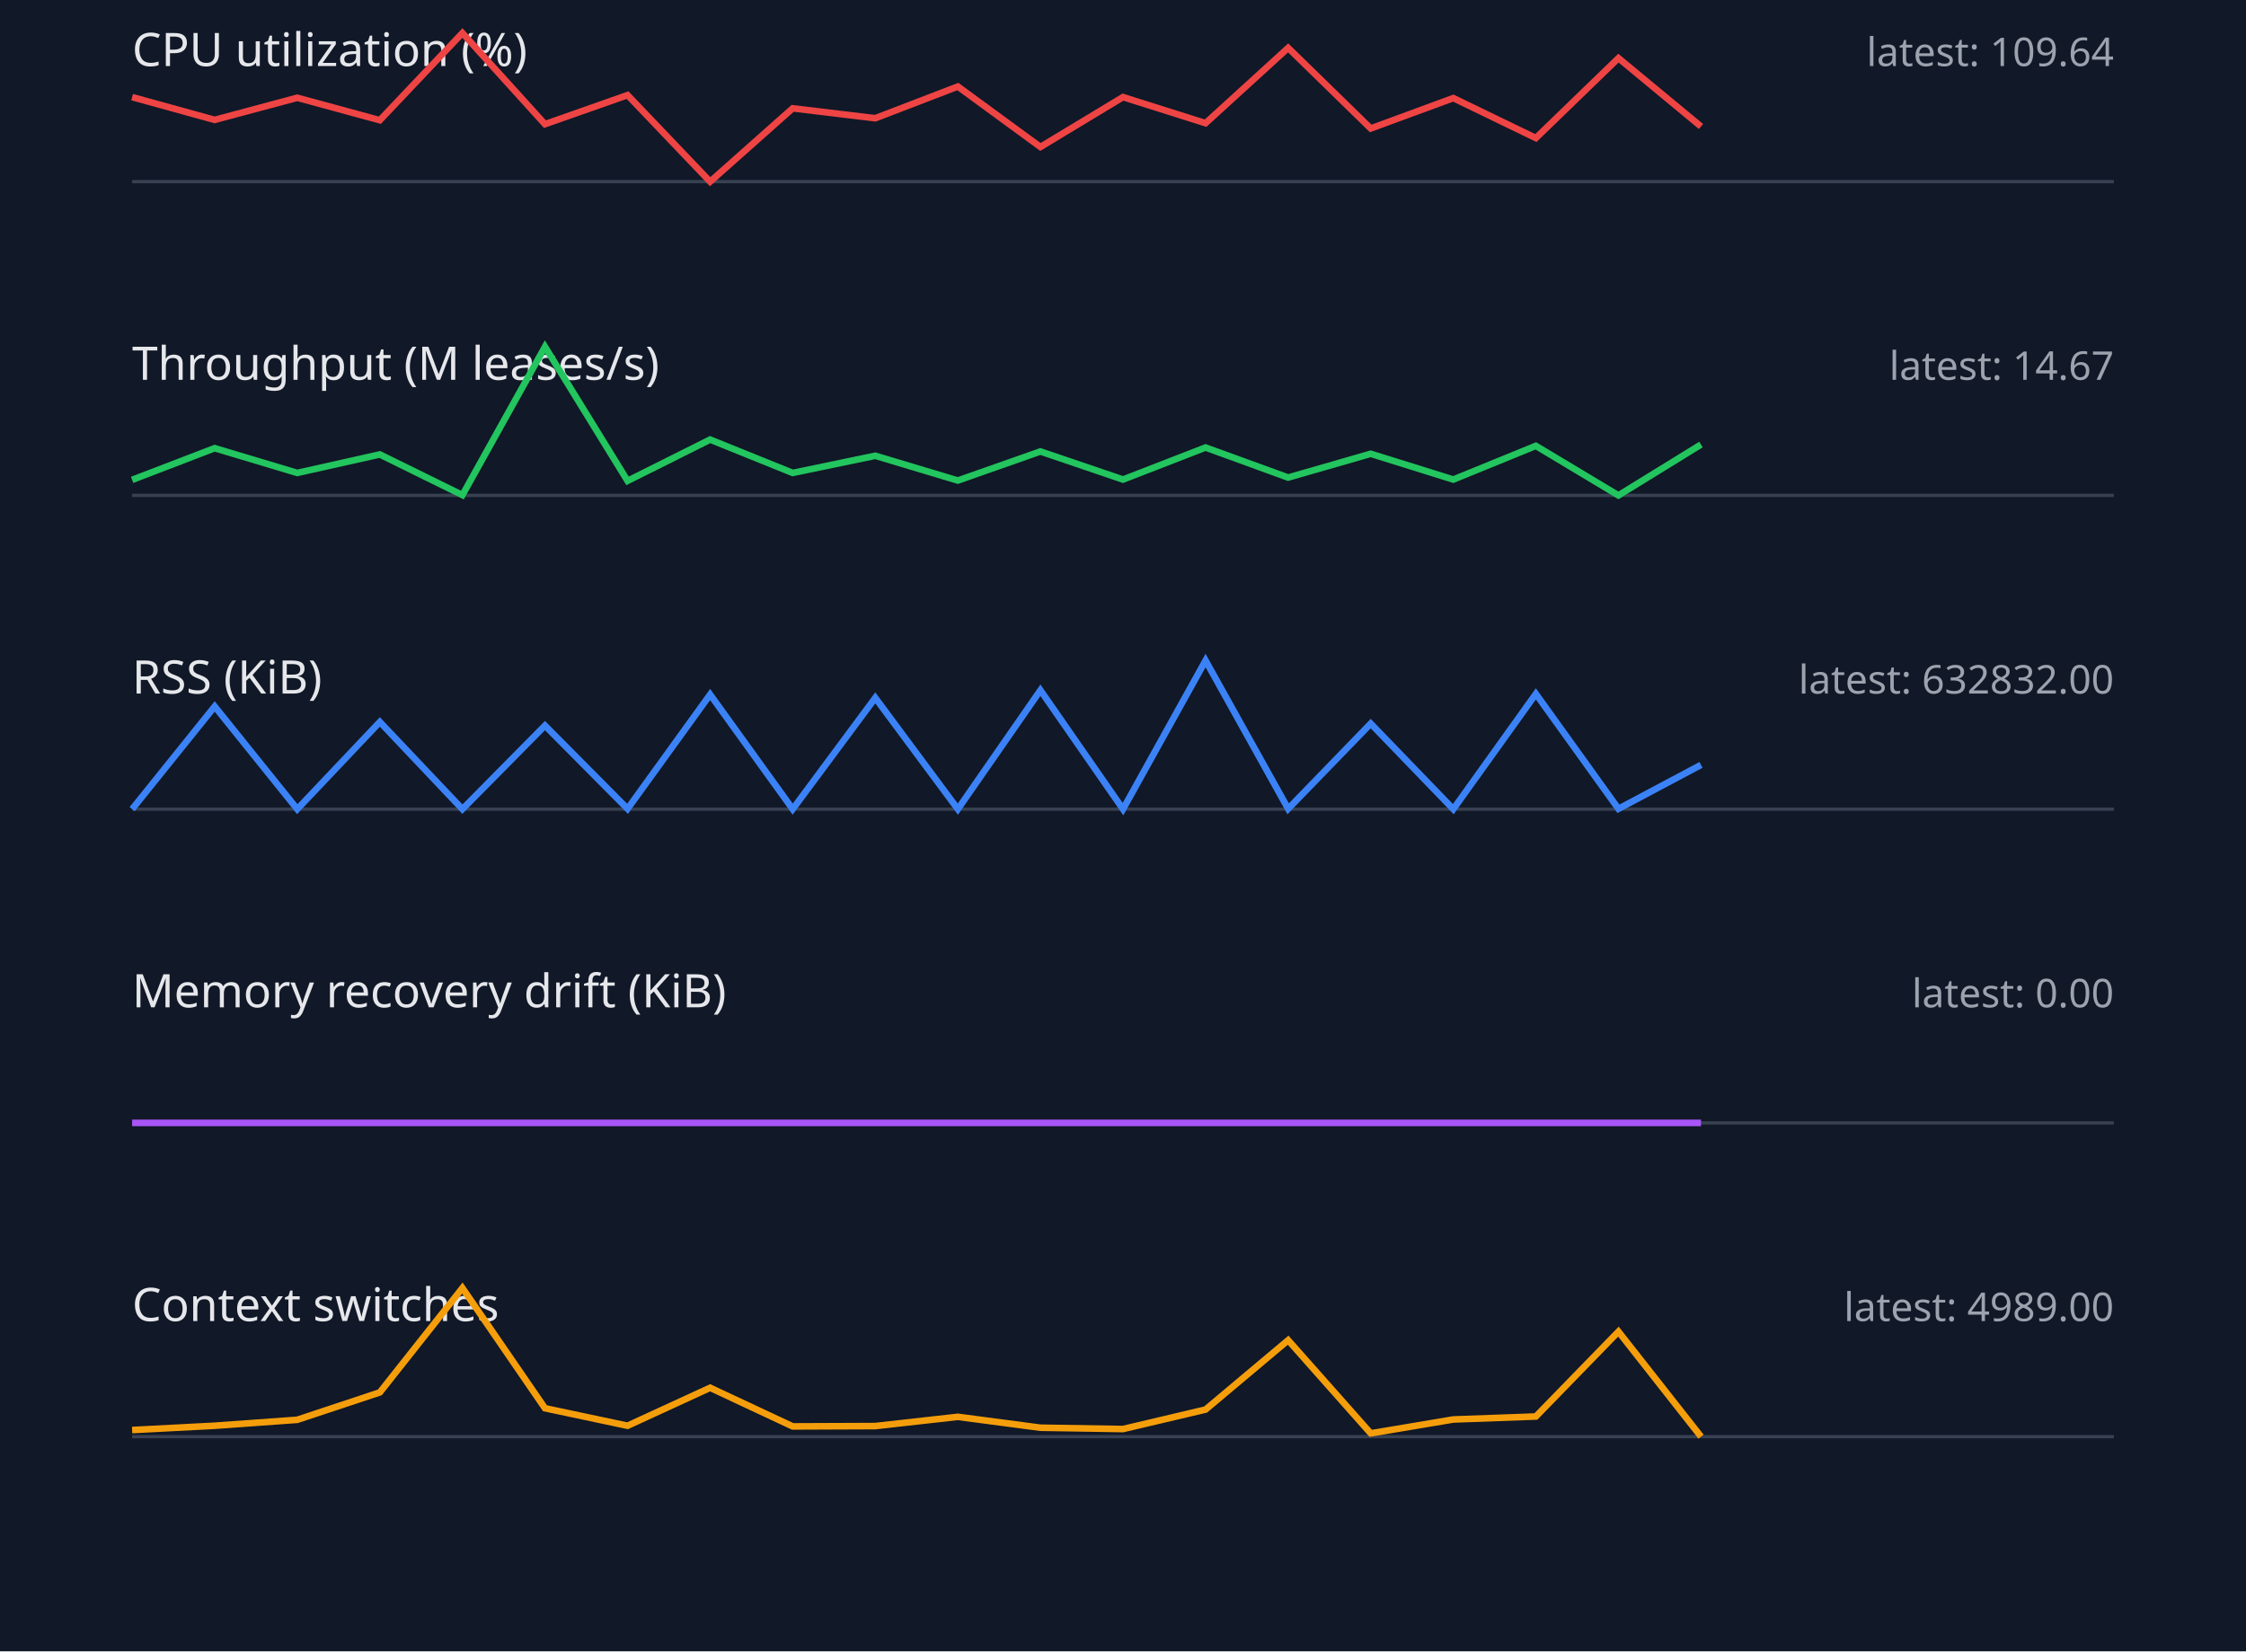
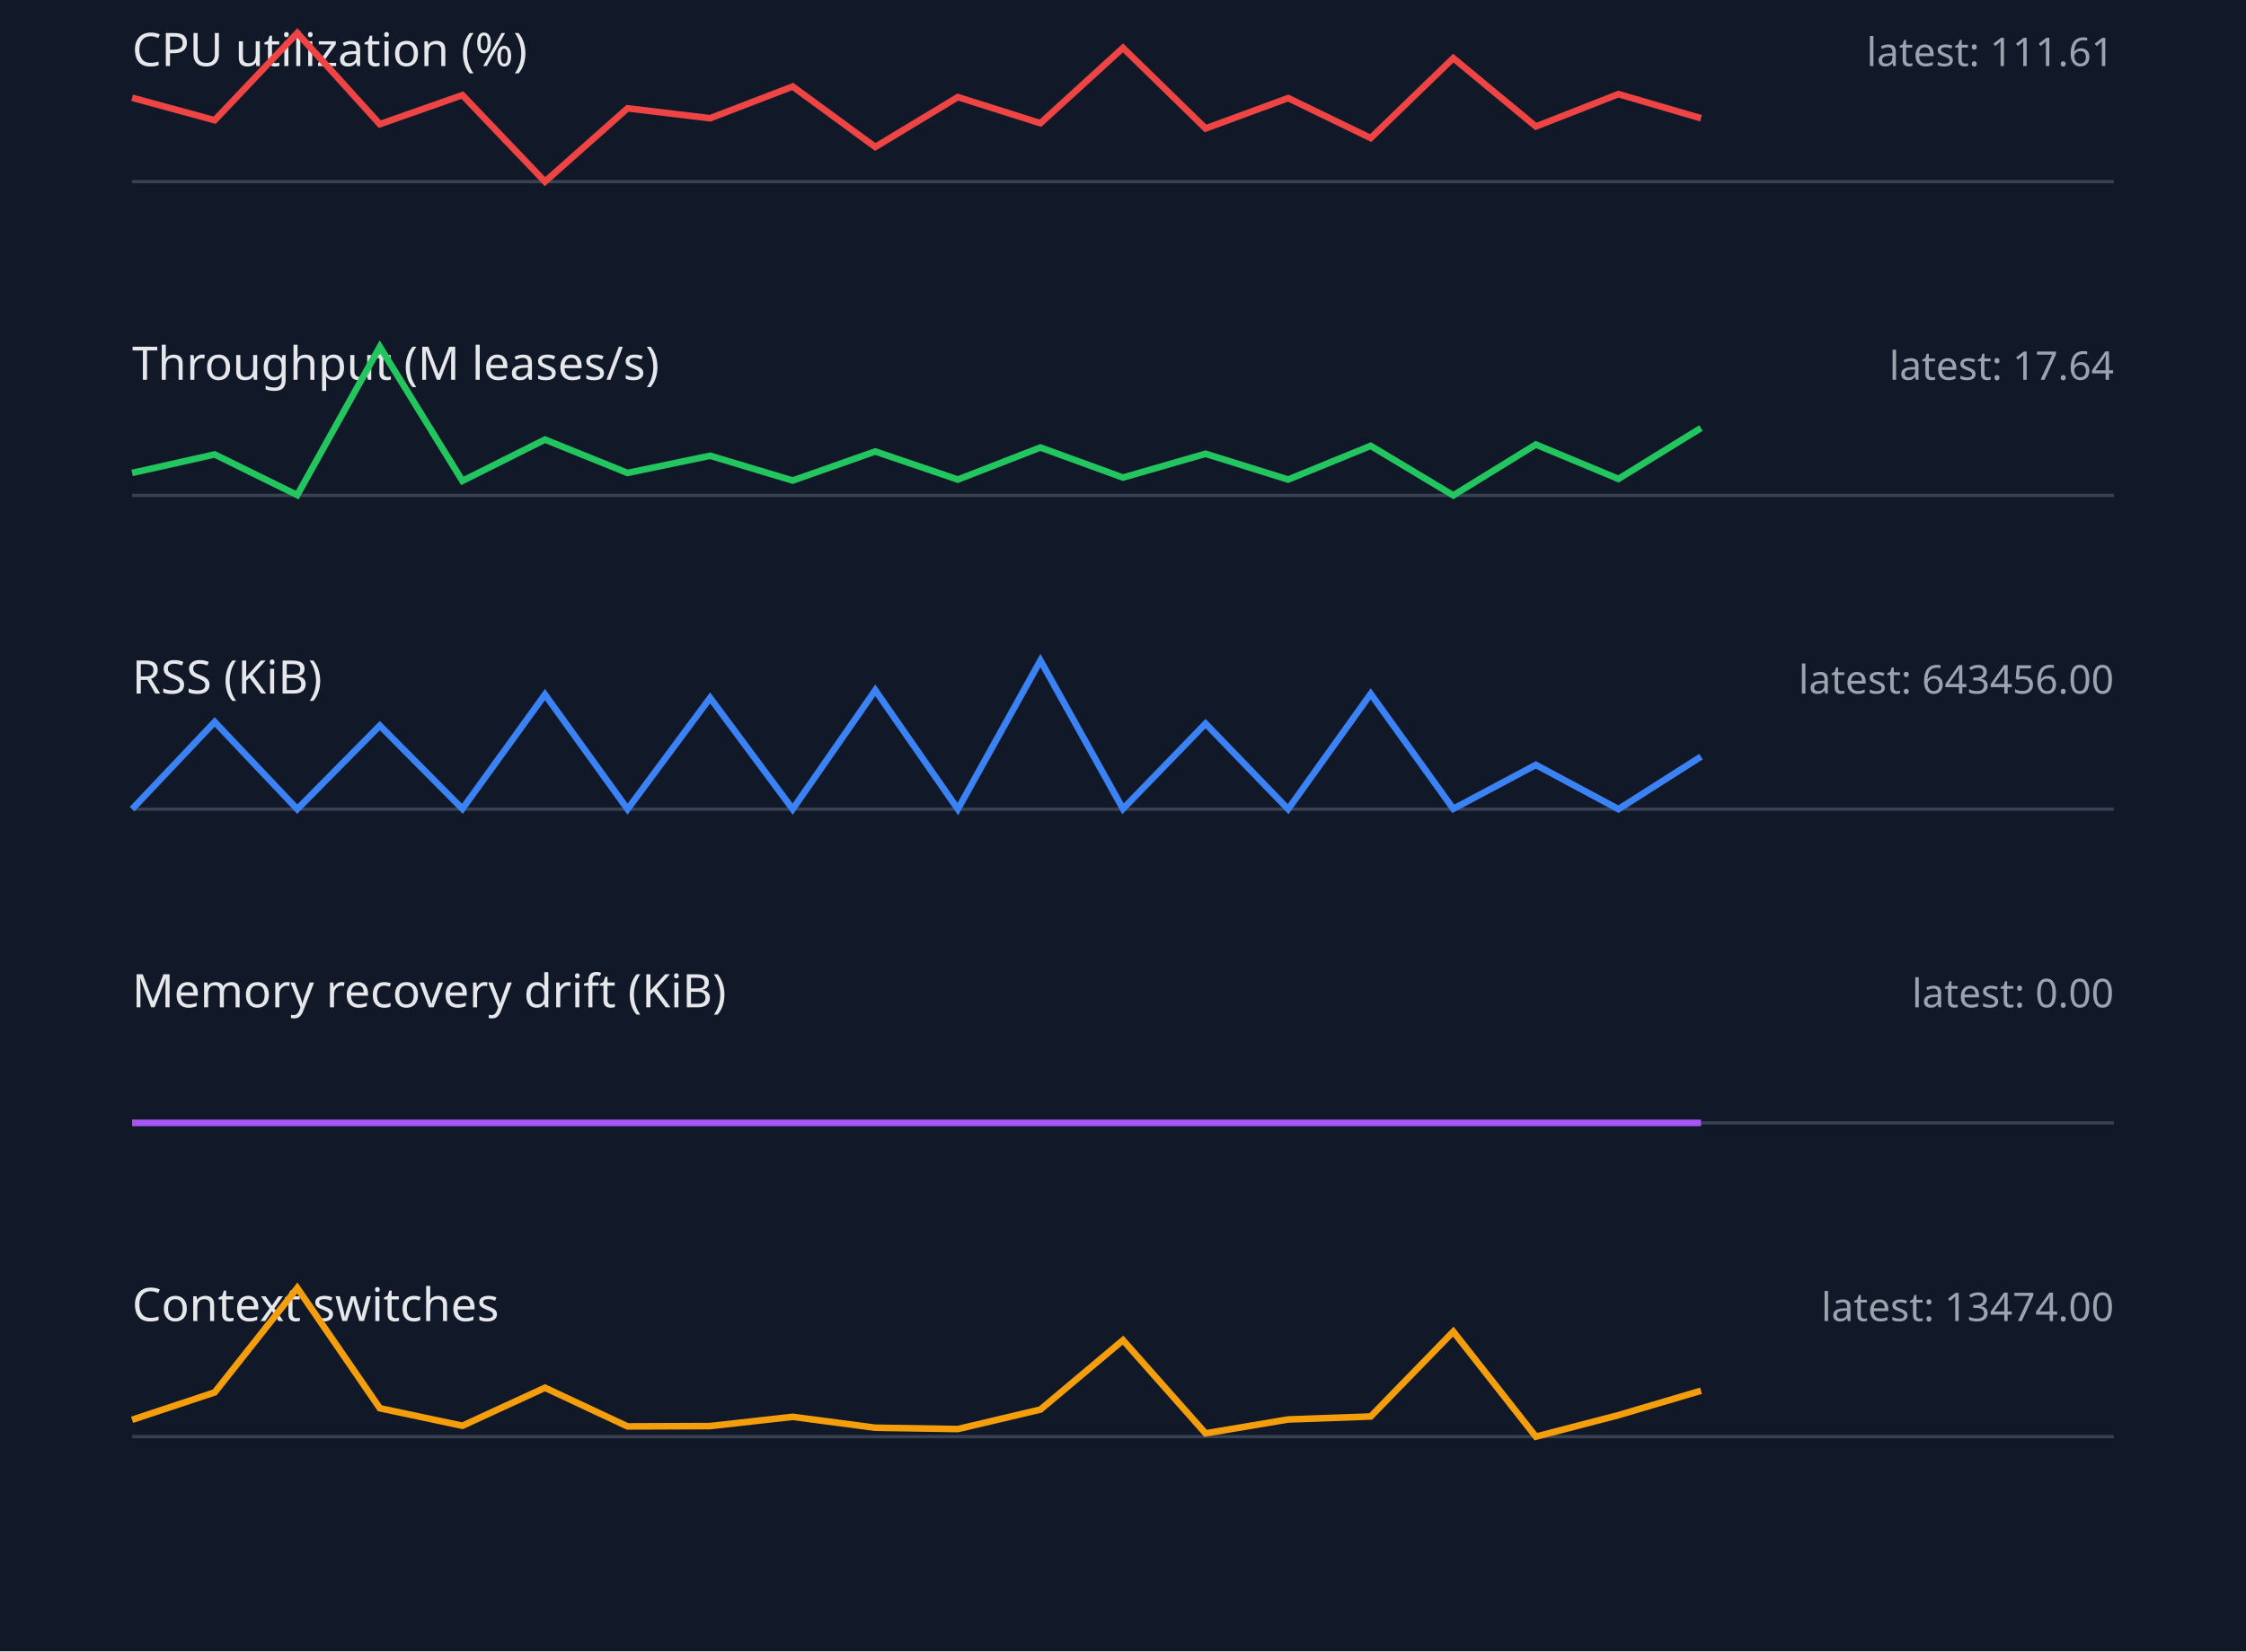
<svg xmlns="http://www.w3.org/2000/svg" width="680" height="500" viewBox="0 0 680 500">
  <style>.label{font:14px sans-serif;fill:#e5e7eb}.value{font:12px sans-serif;fill:#9ca3af}.axis{stroke:#374151}.series{fill:none;stroke-width:2}</style>
  <rect width="100%" height="100%" fill="#111827" />
  <text x="40" y="20" class="label">CPU utilization (%)</text>
-   <text x="640" y="20" text-anchor="end" class="value">latest: 109.64</text>
+   <text x="640" y="20" text-anchor="end" class="value">latest: 111.61</text>
  <line x1="40" y1="55" x2="640" y2="55" class="axis" />
-   <polyline points="40,29.4 65,36.3 90,29.6 115,36.4 140,10.0 165,37.6 190,28.8 215,55.0 240,32.8 265,35.8 290,26.2 315,44.5 340,29.4 365,37.3 390,14.5 415,38.9 440,29.7 465,41.8 490,17.6 515,38.3" stroke="#ef4444" class="series" />
+   <polyline points="40,29.6 65,36.4 90,10.0 115,37.6 140,28.8 165,55.0 190,32.8 215,35.8 240,26.2 265,44.5 290,29.4 315,37.3 340,14.5 365,38.9 390,29.7 415,41.8 440,17.6 465,38.3 490,28.5 515,35.8" stroke="#ef4444" class="series" />
  <text x="40" y="115" class="label">Throughput (M leases/s)</text>
-   <text x="640" y="115" text-anchor="end" class="value">latest: 14.67</text>
+   <text x="640" y="115" text-anchor="end" class="value">latest: 17.64</text>
  <line x1="40" y1="150" x2="640" y2="150" class="axis" />
-   <polyline points="40,145.3 65,135.7 90,143.2 115,137.6 140,149.9 165,105.0 190,145.6 215,133.1 240,143.2 265,138.0 290,145.5 315,136.7 340,145.2 365,135.5 390,144.6 415,137.4 440,145.2 465,135.0 490,150.0 515,134.6" stroke="#22c55e" class="series" />
+   <polyline points="40,143.2 65,137.6 90,149.9 115,105.0 140,145.6 165,133.1 190,143.2 215,138.0 240,145.5 265,136.7 290,145.2 315,135.5 340,144.6 365,137.4 390,145.2 415,135.0 440,150.0 465,134.6 490,145.0 515,129.6" stroke="#22c55e" class="series" />
  <text x="40" y="210" class="label">RSS (KiB)</text>
-   <text x="640" y="210" text-anchor="end" class="value">latest: 632832.00</text>
+   <text x="640" y="210" text-anchor="end" class="value">latest: 643456.00</text>
  <line x1="40" y1="245" x2="640" y2="245" class="axis" />
-   <polyline points="40,245.0 65,213.9 90,245.0 115,218.6 140,245.0 165,219.7 190,244.9 215,210.3 240,245.0 265,211.3 290,245.0 315,209.0 340,245.0 365,200.0 390,244.9 415,219.1 440,245.0 465,210.1 490,244.9 515,231.6" stroke="#3b82f6" class="series" />
+   <polyline points="40,245.0 65,218.6 90,245.0 115,219.7 140,244.9 165,210.3 190,245.0 215,211.3 240,245.0 265,209.0 290,245.0 315,200.0 340,244.9 365,219.1 390,245.0 415,210.1 440,244.9 465,231.6 490,245.0 515,229.1" stroke="#3b82f6" class="series" />
  <text x="40" y="305" class="label">Memory recovery drift (KiB)</text>
  <text x="640" y="305" text-anchor="end" class="value">latest: 0.00</text>
  <line x1="40" y1="340" x2="640" y2="340" class="axis" />
  <polyline points="40,340.0 65,340.0 90,340.0 115,340.0 140,340.0 165,340.0 190,340.0 215,340.0 240,340.0 265,340.0 290,340.0 315,340.0 340,340.0 365,340.0 390,340.0 415,340.0 440,340.0 465,340.0 490,340.0 515,340.0" stroke="#a855f7" class="series" />
  <text x="40" y="400" class="label">Context switches</text>
-   <text x="640" y="400" text-anchor="end" class="value">latest: 4989.00</text>
+   <text x="640" y="400" text-anchor="end" class="value">latest: 13474.00</text>
  <line x1="40" y1="435" x2="640" y2="435" class="axis" />
-   <polyline points="40,433.0 65,431.7 90,429.9 115,421.6 140,390.0 165,426.4 190,431.7 215,420.2 240,431.9 265,431.8 290,429.0 315,432.3 340,432.7 365,426.8 390,405.8 415,434.0 440,429.8 465,428.9 490,403.2 515,435.0" stroke="#f59e0b" class="series" />
+   <polyline points="40,429.9 65,421.6 90,390.0 115,426.4 140,431.7 165,420.2 190,431.9 215,431.8 240,429.0 265,432.3 290,432.7 315,426.8 340,405.8 365,434.0 390,429.8 415,428.9 440,403.2 465,435.0 490,428.5 515,421.1" stroke="#f59e0b" class="series" />
</svg>
